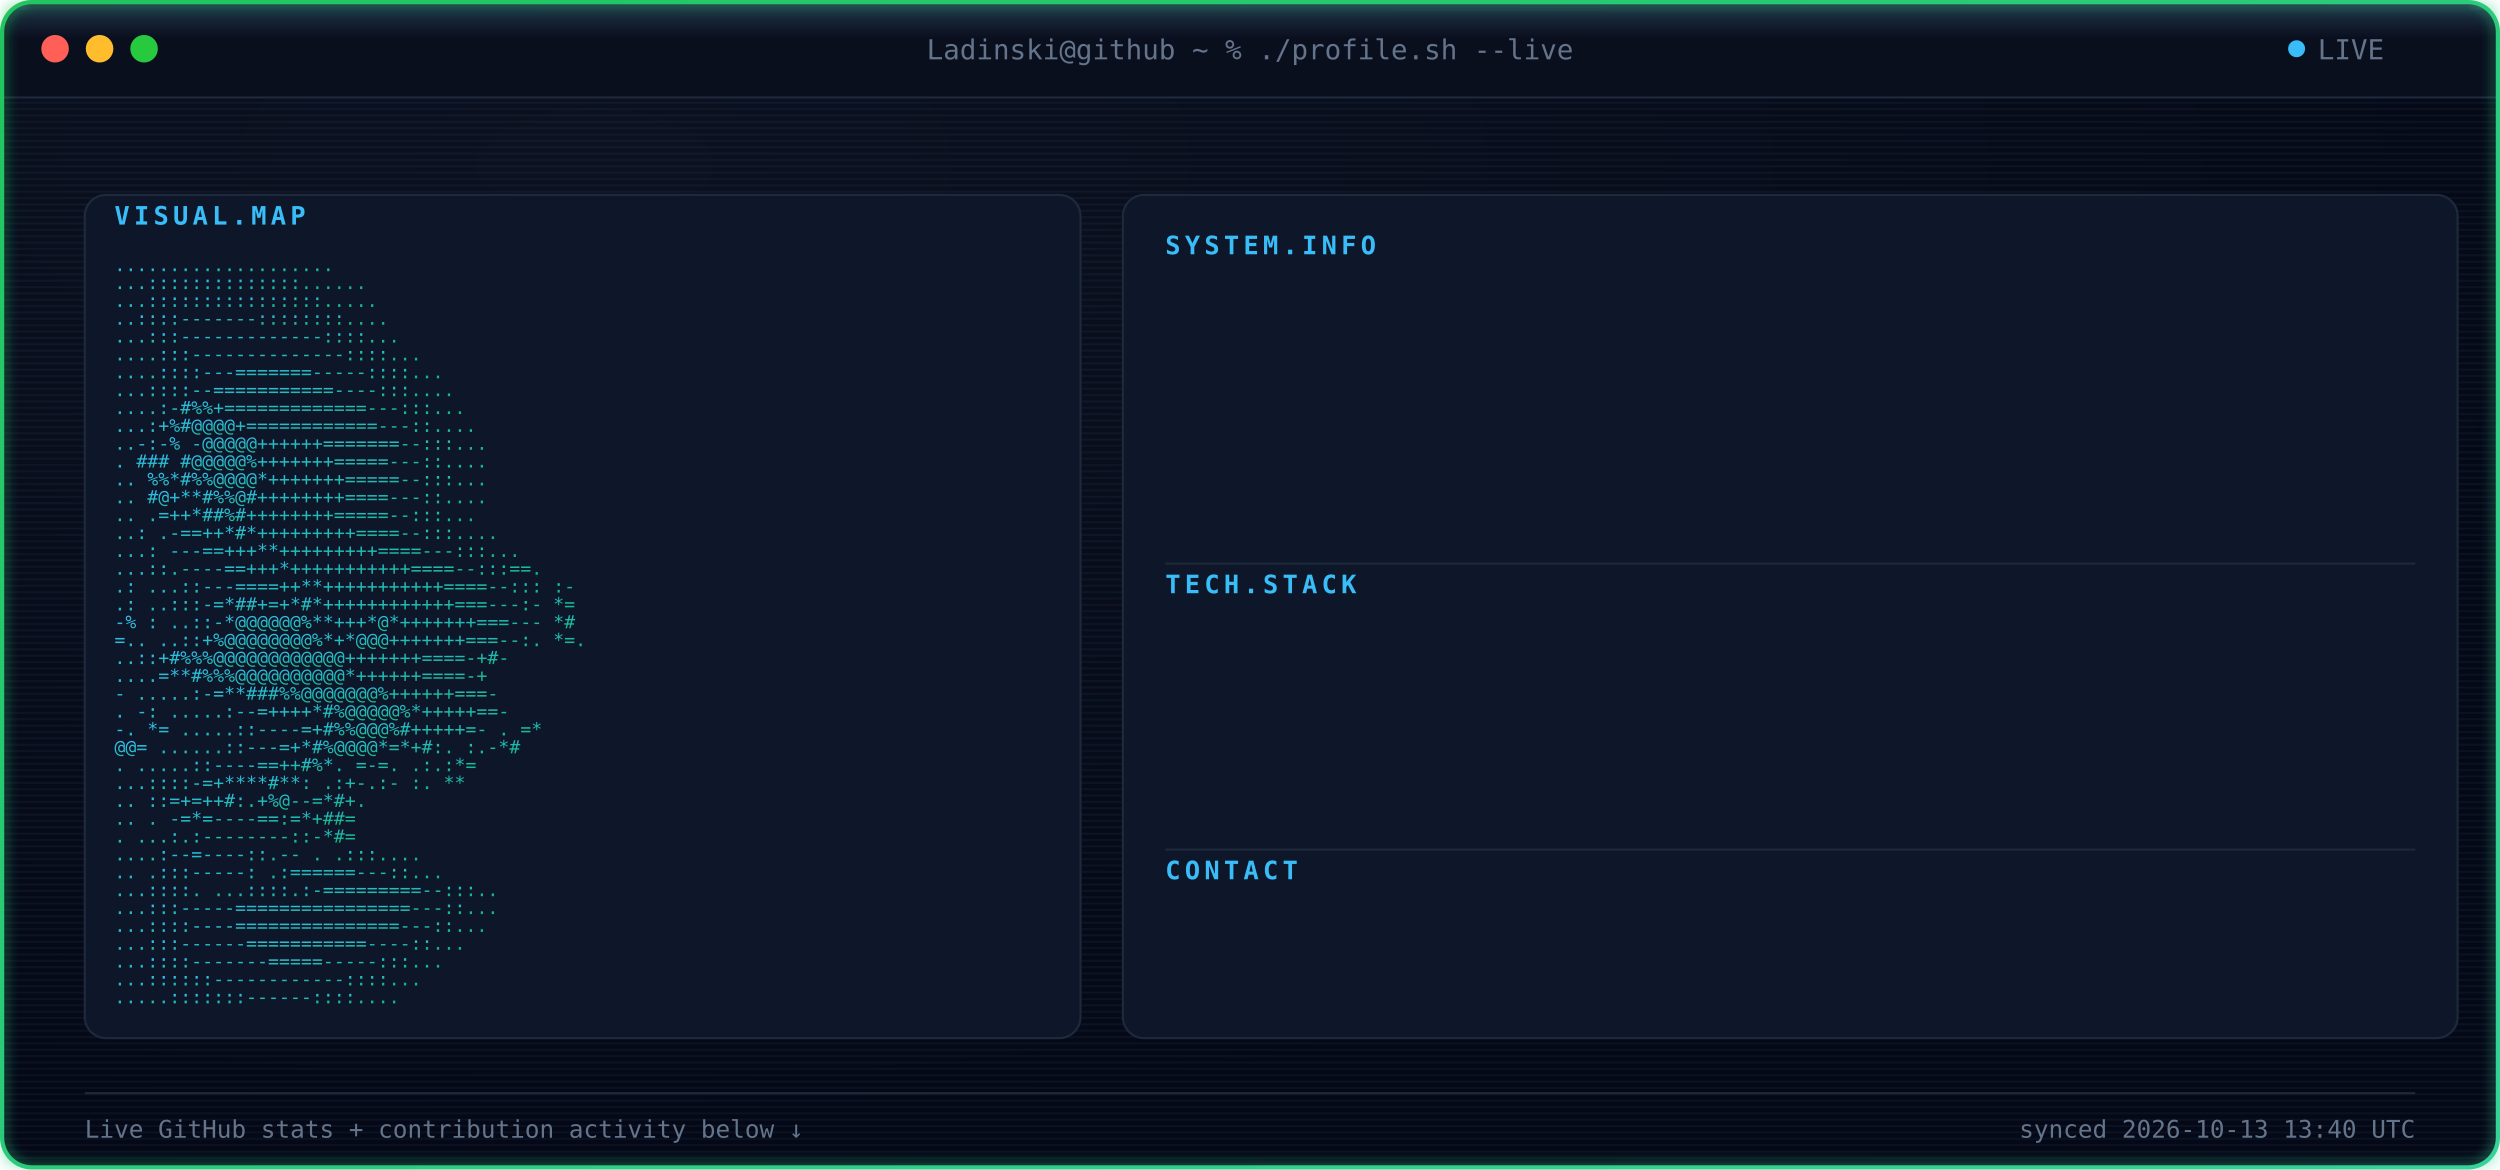
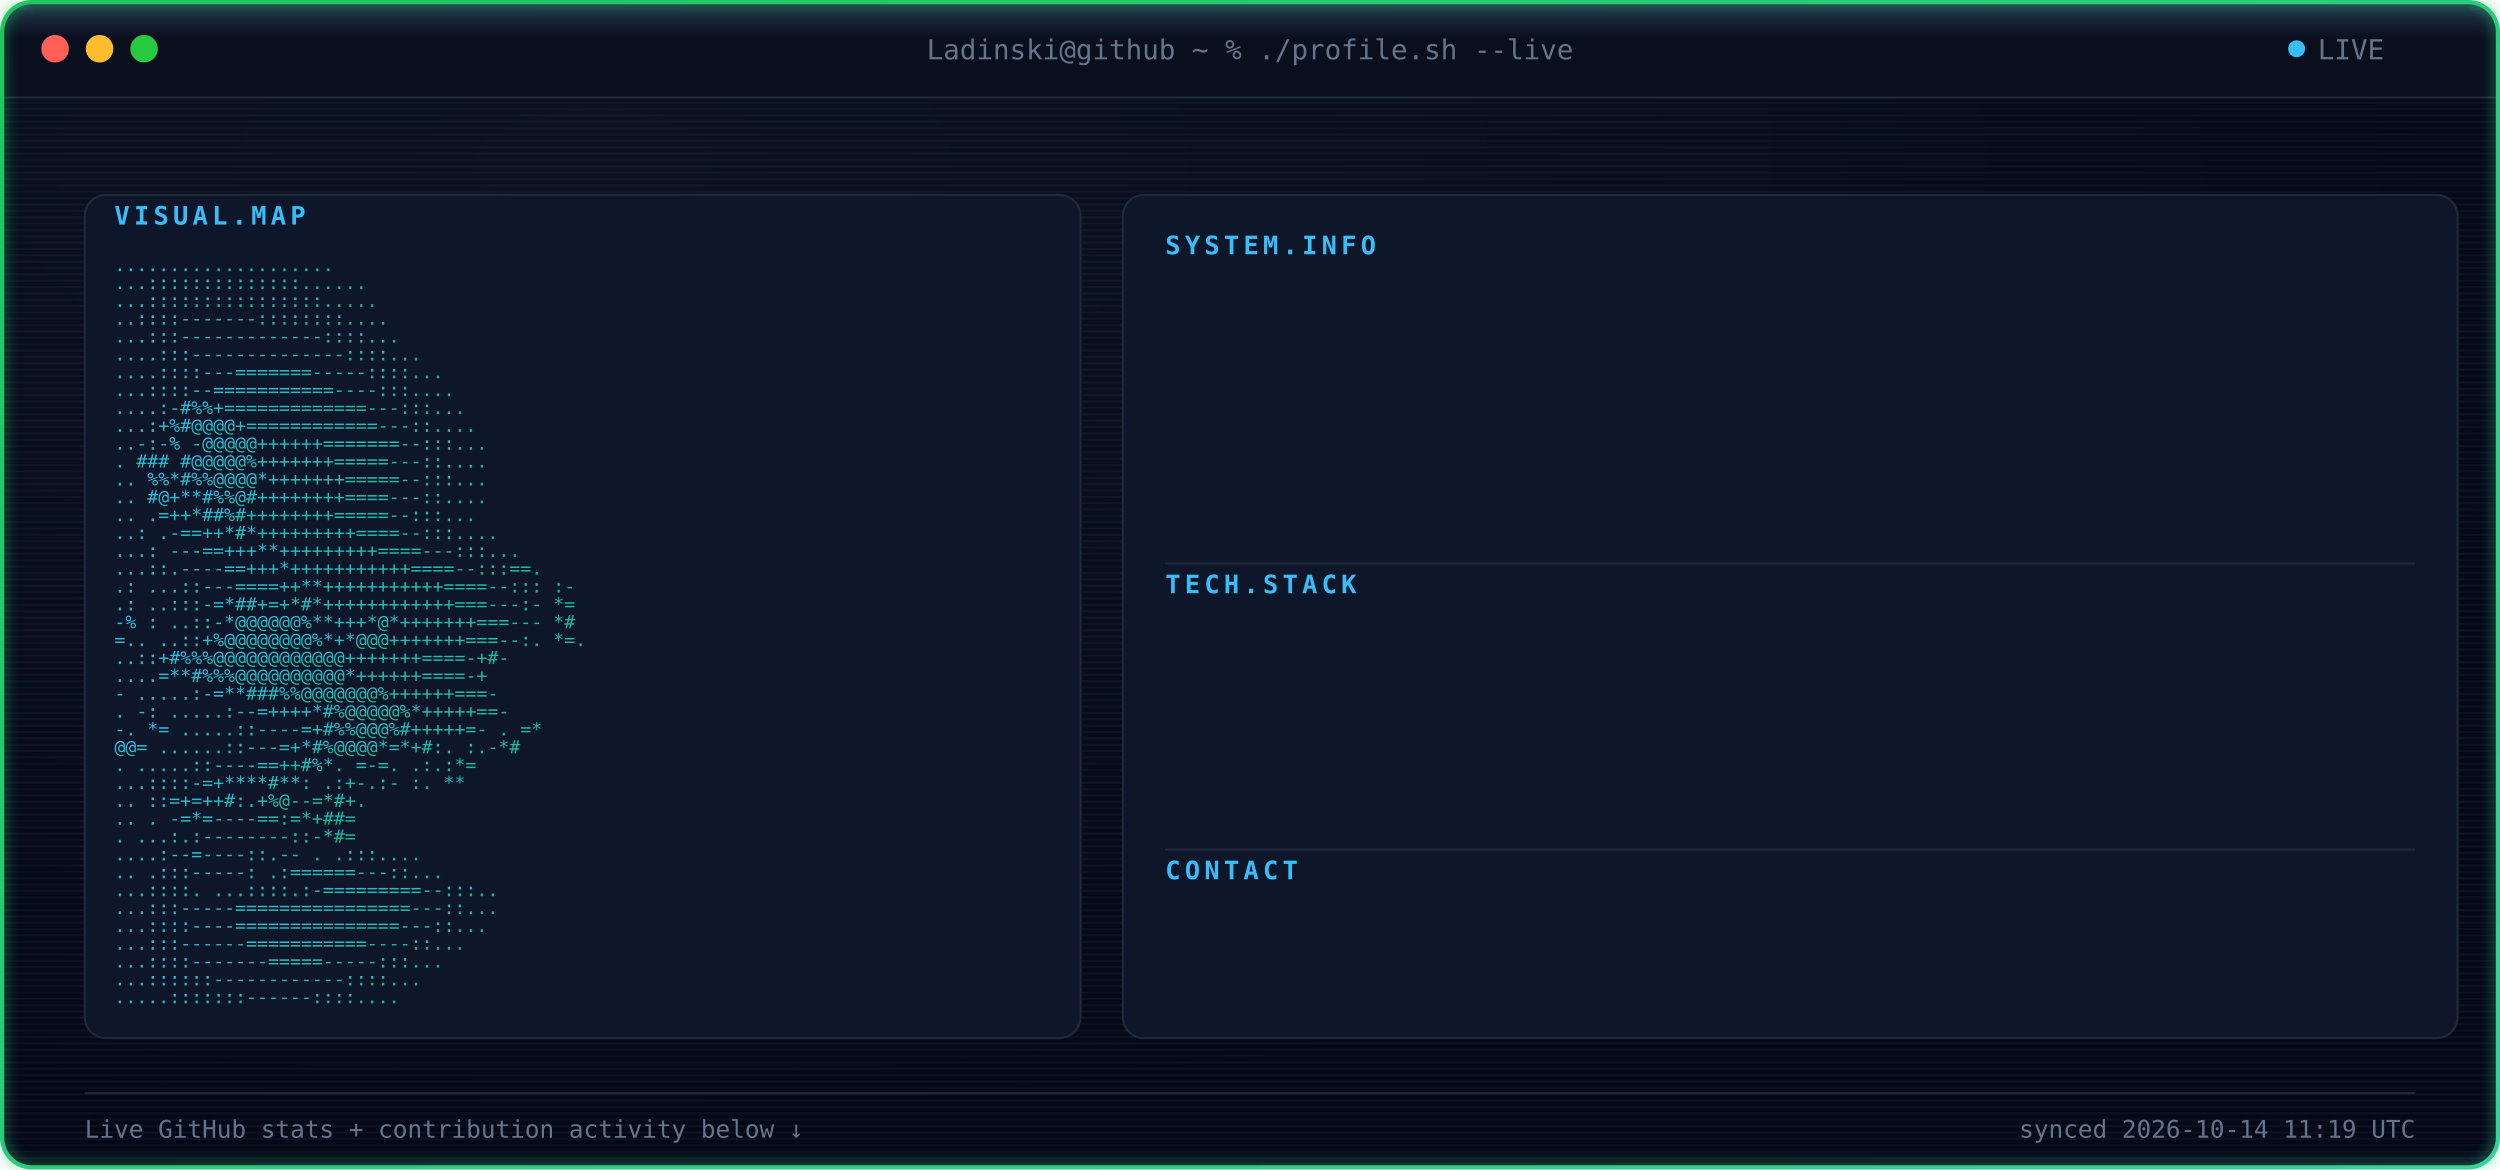
<svg xmlns="http://www.w3.org/2000/svg" width="1180" height="552" viewBox="0 0 1180 552" font-family="ui-monospace, SFMono-Regular, Menlo, Consolas, monospace">
  <defs>
    <radialGradient id="bgGlow" cx="24%" cy="14%" r="85%">
      <stop offset="0%" stop-color="#0B1120" />
      <stop offset="100%" stop-color="#050816" />
    </radialGradient>
    <linearGradient id="borderGrad" x1="0%" y1="0%" x2="100%" y2="100%">
      <stop offset="0%" stop-color="#22C55E">
        <animate attributeName="stop-color" values="#22C55E;#10B981;#34D399;#22C55E" dur="9s" repeatCount="indefinite" />
      </stop>
      <stop offset="100%" stop-color="#34D399">
        <animate attributeName="stop-color" values="#34D399;#22C55E;#10B981;#34D399" dur="9s" repeatCount="indefinite" />
      </stop>
    </linearGradient>
    <linearGradient id="asciiGrad" x1="0%" y1="0%" x2="100%" y2="100%">
      <stop offset="0%" stop-color="#38BDF8" />
      <stop offset="100%" stop-color="#10B981" />
    </linearGradient>
    <pattern id="scanlines" width="3" height="3" patternUnits="userSpaceOnUse">
      <rect width="3" height="1" fill="#7DD3FC" opacity="0.045" />
    </pattern>
    <linearGradient id="scanBeam" x1="0%" y1="0%" x2="0%" y2="100%">
      <stop offset="0%" stop-color="#7DD3FC" stop-opacity="0" />
      <stop offset="50%" stop-color="#7DD3FC" stop-opacity="0.22" />
      <stop offset="100%" stop-color="#7DD3FC" stop-opacity="0" />
    </linearGradient>
    <filter id="softGlow" x="-40%" y="-40%" width="180%" height="180%">
      <feGaussianBlur stdDeviation="3" result="blur" />
      <feMerge>
        <feMergeNode in="blur" />
        <feMergeNode in="SourceGraphic" />
      </feMerge>
    </filter>
    <clipPath id="frameClip">
      <rect x="1" y="1" width="1178" height="550" rx="14" />
    </clipPath>
    <clipPath id="r0">
      <rect x="550" y="132" width="0" height="20">
        <animate attributeName="width" from="0" to="590" dur="0.4s" begin="0.9s" fill="freeze" calcMode="spline" keySplines="0.3 0 0.2 1" />
      </rect>
    </clipPath>
    <clipPath id="r1">
      <rect x="550" y="157" width="0" height="20">
        <animate attributeName="width" from="0" to="590" dur="0.4s" begin="0.98s" fill="freeze" calcMode="spline" keySplines="0.3 0 0.2 1" />
      </rect>
    </clipPath>
    <clipPath id="r2">
      <rect x="550" y="182" width="0" height="20">
        <animate attributeName="width" from="0" to="590" dur="0.4s" begin="1.06s" fill="freeze" calcMode="spline" keySplines="0.3 0 0.2 1" />
      </rect>
    </clipPath>
    <clipPath id="r3">
      <rect x="550" y="207" width="0" height="20">
        <animate attributeName="width" from="0" to="590" dur="0.4s" begin="1.14s" fill="freeze" calcMode="spline" keySplines="0.3 0 0.2 1" />
      </rect>
    </clipPath>
    <clipPath id="r4">
      <rect x="550" y="232" width="0" height="20">
        <animate attributeName="width" from="0" to="590" dur="0.4s" begin="1.22s" fill="freeze" calcMode="spline" keySplines="0.3 0 0.2 1" />
      </rect>
    </clipPath>
    <clipPath id="r5">
      <rect x="550" y="292" width="0" height="20">
        <animate attributeName="width" from="0" to="590" dur="0.4s" begin="1.3s" fill="freeze" calcMode="spline" keySplines="0.3 0 0.2 1" />
      </rect>
    </clipPath>
    <clipPath id="r6">
      <rect x="550" y="317" width="0" height="20">
        <animate attributeName="width" from="0" to="590" dur="0.4s" begin="1.38s" fill="freeze" calcMode="spline" keySplines="0.3 0 0.2 1" />
      </rect>
    </clipPath>
    <clipPath id="r7">
      <rect x="550" y="342" width="0" height="20">
        <animate attributeName="width" from="0" to="590" dur="0.4s" begin="1.46s" fill="freeze" calcMode="spline" keySplines="0.3 0 0.2 1" />
      </rect>
    </clipPath>
    <clipPath id="r8">
      <rect x="550" y="367" width="0" height="20">
        <animate attributeName="width" from="0" to="590" dur="0.4s" begin="1.54s" fill="freeze" calcMode="spline" keySplines="0.3 0 0.2 1" />
      </rect>
    </clipPath>
    <clipPath id="r9">
      <rect x="550" y="427" width="0" height="20">
        <animate attributeName="width" from="0" to="590" dur="0.4s" begin="1.62s" fill="freeze" calcMode="spline" keySplines="0.3 0 0.2 1" />
      </rect>
    </clipPath>
    <style>

    .term-label {
      fill: #64748B;
      font-size: 13px;
    }


    .panel-title {
      fill: #38BDF8;
      font-size: 12px;
      font-weight: 700;
      letter-spacing: 2px;
    }


    .kv-label {
      fill: #38BDF8;
      font-size: 13px;
      font-weight: 600;
    }


    .kv-dots {
      fill: #1E293B;
      font-size: 13px;
    }


    .kv-value {
      fill: #E2E8F0;
      font-size: 13px;
    }


    .ascii-row {
      fill: url(#asciiGrad);
      font-size: 8.6px;
      white-space: pre;
    }


    .divider {
      stroke: #1E293B;
      stroke-width: 1;
    }


    .foot {
      fill: #64748B;
      font-size: 11.5px;
    }

  </style>
  </defs>
  <g clip-path="url(#frameClip)">
    <rect x="0" y="0" width="1180" height="552" fill="url(#bgGlow)" />
    <rect x="0" y="0" width="1180" height="552" fill="url(#scanlines)" />
    <rect x="0" y="0" width="1180" height="46" fill="#0A0F1E" />
    <line x1="0" y1="46" x2="1180" y2="46" stroke="#1E293B" stroke-width="1" />
    <circle cx="26" cy="23" r="6.5" fill="#FF5F56" />
    <circle cx="47" cy="23" r="6.5" fill="#FFBD2E" />
    <circle cx="68" cy="23" r="6.5" fill="#27C93F" />
    <text x="590" y="28" text-anchor="middle" class="term-label">
    Ladinski@github ~ % ./profile.sh --live
  </text>
    <circle cx="1084" cy="23" r="4" fill="#38BDF8">
      <animate attributeName="opacity" values="1;0.25;1" dur="1.6s" repeatCount="indefinite" />
    </circle>
    <text x="1094" y="28" class="term-label">
    LIVE
  </text>
    <rect x="40" y="92" width="470" height="398" rx="10" fill="#0E1729" stroke="#1E293B" stroke-width="1" />
    <text x="54" y="106" class="panel-title">
    VISUAL.MAP
  </text>
    <g transform="translate(0,10)">
      <text x="54" y="118" textLength="442" lengthAdjust="spacingAndGlyphs" class="ascii-row">
                                   ....................           
          </text>
      <text x="54" y="126.429" textLength="442" lengthAdjust="spacingAndGlyphs" class="ascii-row">
                                  ...::::::::::::::......         
          </text>
      <text x="54" y="134.857" textLength="442" lengthAdjust="spacingAndGlyphs" class="ascii-row">
                                  ...::::::::::::::::.....        
          </text>
      <text x="54" y="143.286" textLength="442" lengthAdjust="spacingAndGlyphs" class="ascii-row">
                                  ..::::-------::::::::....       
          </text>
      <text x="54" y="151.714" textLength="442" lengthAdjust="spacingAndGlyphs" class="ascii-row">
                                 ...:::-------------::::...       
          </text>
      <text x="54" y="160.143" textLength="442" lengthAdjust="spacingAndGlyphs" class="ascii-row">
                                ....:::--------------::::...      
          </text>
      <text x="54" y="168.571" textLength="442" lengthAdjust="spacingAndGlyphs" class="ascii-row">
                               ....::::---=======-----::::...     
          </text>
      <text x="54" y="177" textLength="442" lengthAdjust="spacingAndGlyphs" class="ascii-row">
                               ...::::--===========----:::....    
          </text>
      <text x="54" y="185.429" textLength="442" lengthAdjust="spacingAndGlyphs" class="ascii-row">
                              ....:-#%%+=============---:::...    
          </text>
      <text x="54" y="193.857" textLength="442" lengthAdjust="spacingAndGlyphs" class="ascii-row">
                              ...:+%#@@@@+============---::....   
          </text>
      <text x="54" y="202.286" textLength="442" lengthAdjust="spacingAndGlyphs" class="ascii-row">
                             ..-:-% -@@@@@++++++=======--:::...   
          </text>
      <text x="54" y="210.714" textLength="442" lengthAdjust="spacingAndGlyphs" class="ascii-row">
                             .  ### #@@@@@%+++++++=====---::....  
          </text>
      <text x="54" y="219.143" textLength="442" lengthAdjust="spacingAndGlyphs" class="ascii-row">
                            ..   %%*#%%@@@@*+++++++=====--:::...  
          </text>
      <text x="54" y="227.571" textLength="442" lengthAdjust="spacingAndGlyphs" class="ascii-row">
                            ..    #@+**#%%@#++++++++====---::.... 
          </text>
      <text x="54" y="236" textLength="442" lengthAdjust="spacingAndGlyphs" class="ascii-row">
                            ..     .=++*##%#++++++++=====--:::... 
          </text>
      <text x="54" y="244.429" textLength="442" lengthAdjust="spacingAndGlyphs" class="ascii-row">
                            ..:    .-==++*#*+++++++++====--:::....
          </text>
      <text x="54" y="252.857" textLength="442" lengthAdjust="spacingAndGlyphs" class="ascii-row">
                           ...:   ---==+++**+++++++++====---:::...
          </text>
      <text x="54" y="261.286" textLength="442" lengthAdjust="spacingAndGlyphs" class="ascii-row">
                           ...::.----==+++*+++++++++++====--:::==.
          </text>
      <text x="54" y="269.714" textLength="442" lengthAdjust="spacingAndGlyphs" class="ascii-row">
                 .:        ...::---====++**+++++++++++====--::: :-
          </text>
      <text x="54" y="278.143" textLength="442" lengthAdjust="spacingAndGlyphs" class="ascii-row">
                  .:       ..:::-=*##+=+*#*++++++++++++===---:- *=
          </text>
      <text x="54" y="286.571" textLength="442" lengthAdjust="spacingAndGlyphs" class="ascii-row">
                  -%  :    ..::-*@@@@@@%**+++*@*+++++++===---   *#
          </text>
      <text x="54" y="295" textLength="442" lengthAdjust="spacingAndGlyphs" class="ascii-row">
                   =..     ..::+%@@@@@@@@%*+*@@@+++++++===--:. *=.
          </text>
      <text x="54" y="303.429" textLength="442" lengthAdjust="spacingAndGlyphs" class="ascii-row">
                           ..::+#%%%@@@@@@@@@@@@+++++++====-+#-   
          </text>
      <text x="54" y="311.857" textLength="442" lengthAdjust="spacingAndGlyphs" class="ascii-row">
                           ....=**#%%%@@@@@@@@@@*++++++====-+     
          </text>
      <text x="54" y="320.286" textLength="442" lengthAdjust="spacingAndGlyphs" class="ascii-row">
                       -  .....:-=**###%%@@@@@@@%++++++===-       
          </text>
      <text x="54" y="328.714" textLength="442" lengthAdjust="spacingAndGlyphs" class="ascii-row">
                  .    -:  .....:--=++++*#%@@@@@%*+++++==-        
          </text>
      <text x="54" y="337.143" textLength="442" lengthAdjust="spacingAndGlyphs" class="ascii-row">
                  -.    *=   .....::----=+#%%@@@%#+++++=-     . =*
          </text>
      <text x="54" y="345.571" textLength="442" lengthAdjust="spacingAndGlyphs" class="ascii-row">
                        @@=   ......::---=+*#%@@@@*=*+#:.    :.-*#
          </text>
      <text x="54" y="354" textLength="442" lengthAdjust="spacingAndGlyphs" class="ascii-row">
                          .    .....::----==++#%*. =-=.     .:.:*=
          </text>
      <text x="54" y="362.429" textLength="442" lengthAdjust="spacingAndGlyphs" class="ascii-row">
                                ...::::-=+****#**: .:+-.:-  :.  **
          </text>
      <text x="54" y="370.857" textLength="442" lengthAdjust="spacingAndGlyphs" class="ascii-row">
                            ..      ::=+=++#:.+%@--=*#+.          
          </text>
      <text x="54" y="379.286" textLength="442" lengthAdjust="spacingAndGlyphs" class="ascii-row">
                   ..           .   -=*=----==:=*+##=             
          </text>
      <text x="54" y="387.714" textLength="442" lengthAdjust="spacingAndGlyphs" class="ascii-row">
                           .    ...:.:--------::-*#=              
          </text>
      <text x="54" y="396.143" textLength="442" lengthAdjust="spacingAndGlyphs" class="ascii-row">
                                  ....:--=----::.--   .   .:::....
          </text>
      <text x="54" y="404.571" textLength="442" lengthAdjust="spacingAndGlyphs" class="ascii-row">
                             ..      .:::-----:   .:======---::...
          </text>
      <text x="54" y="413" textLength="442" lengthAdjust="spacingAndGlyphs" class="ascii-row">
                             ...::::.  ...::::.:-=========--:::.. 
          </text>
      <text x="54" y="421.429" textLength="442" lengthAdjust="spacingAndGlyphs" class="ascii-row">
                              ...:::-----================---::... 
          </text>
      <text x="54" y="429.857" textLength="442" lengthAdjust="spacingAndGlyphs" class="ascii-row">
                              ...::::----===============---::...  
          </text>
      <text x="54" y="438.286" textLength="442" lengthAdjust="spacingAndGlyphs" class="ascii-row">
                               ...:::------===========----::...   
          </text>
      <text x="54" y="446.714" textLength="442" lengthAdjust="spacingAndGlyphs" class="ascii-row">
                                ...::::-------=====-----:::...    
          </text>
      <text x="54" y="455.143" textLength="442" lengthAdjust="spacingAndGlyphs" class="ascii-row">
                                 ...::::::------------::::...     
          </text>
      <text x="54" y="463.571" textLength="442" lengthAdjust="spacingAndGlyphs" class="ascii-row">
                                  .....:::::::------::::....      
          </text>
    </g>
    <rect x="530" y="92" width="630" height="398" rx="10" fill="#0E1729" stroke="#1E293B" stroke-width="1" />
    <text x="550" y="120" class="panel-title">
          SYSTEM.INFO
        </text>
    <g clip-path="url(#r0)">
      <text x="550" y="146" class="kv-label">
                Name:
              </text>
      <text x="585.5" y="146" class="kv-dots">
                .............
              </text>
      <text x="1140" y="146" text-anchor="end" class="kv-value">
                Borjan Ladinski
              </text>
    </g>
    <g clip-path="url(#r1)">
      <text x="550" y="171" class="kv-label">
                Role:
              </text>
      <text x="585.5" y="171" class="kv-dots">
                .............
              </text>
      <text x="1140" y="171" text-anchor="end" class="kv-value">
                AI Engineer
              </text>
    </g>
    <g clip-path="url(#r2)">
      <text x="550" y="196" class="kv-label">
                Focus:
              </text>
      <text x="592.6" y="196" class="kv-dots">
                ............
              </text>
      <text x="1140" y="196" text-anchor="end" class="kv-value">
                AI systems &amp; intelligent applications
              </text>
    </g>
    <g clip-path="url(#r3)">
      <text x="550" y="221" class="kv-label">
                Specialty:
              </text>
      <text x="621" y="221" class="kv-dots">
                ........
              </text>
      <text x="1140" y="221" text-anchor="end" class="kv-value">
                Applied AI &amp; Backend Engineering
              </text>
    </g>
    <g clip-path="url(#r4)">
      <text x="550" y="246" class="kv-label">
                Status:
              </text>
      <text x="599.7" y="246" class="kv-dots">
                ...........
              </text>
      <text x="1140" y="246" text-anchor="end" class="kv-value">
                Building &amp; learning
              </text>
    </g>
    <line x1="550" y1="266" x2="1140" y2="266" class="divider" />
    <text x="550" y="280" class="panel-title">
          TECH.STACK
        </text>
    <g clip-path="url(#r5)">
      <text x="550" y="306" class="kv-label">
                Language:
              </text>
      <text x="613.9" y="306" class="kv-dots">
                .........
              </text>
      <text x="1140" y="306" text-anchor="end" class="kv-value">
                Python
              </text>
    </g>
    <g clip-path="url(#r6)">
      <text x="550" y="331" class="kv-label">
                Backend:
              </text>
      <text x="606.8" y="331" class="kv-dots">
                ..........
              </text>
      <text x="1140" y="331" text-anchor="end" class="kv-value">
                FastAPI
              </text>
    </g>
    <g clip-path="url(#r7)">
      <text x="550" y="356" class="kv-label">
                AI / ML:
              </text>
      <text x="606.8" y="356" class="kv-dots">
                ..........
              </text>
      <text x="1140" y="356" text-anchor="end" class="kv-value">
                PyTorch · Hugging Face
              </text>
    </g>
    <g clip-path="url(#r8)">
      <text x="550" y="381" class="kv-label">
                Tools:
              </text>
      <text x="592.6" y="381" class="kv-dots">
                ............
              </text>
      <text x="1140" y="381" text-anchor="end" class="kv-value">
                Docker · Git · GitHub Actions
              </text>
    </g>
    <line x1="550" y1="401" x2="1140" y2="401" class="divider" />
    <text x="550" y="415" class="panel-title">
          CONTACT
        </text>
    <g clip-path="url(#r9)">
      <text x="550" y="441" class="kv-label">
                GitHub:
              </text>
      <text x="599.7" y="441" class="kv-dots">
                ...........
              </text>
      <text x="1140" y="441" text-anchor="end" class="kv-value">
                Ladinski · 35 repos · 1 followers
              </text>
    </g>
    <line x1="40" y1="516" x2="1140" y2="516" stroke="#1E293B" stroke-width="1" />
    <text x="40" y="537" class="foot">
    Live GitHub stats + contribution activity below ↓
  </text>
    <text x="1140" y="537" text-anchor="end" class="foot">
-     synced 2026-10-13 13:40 UTC
+     synced 2026-10-14 11:19 UTC
  </text>
    <g>
      <animateTransform attributeName="transform" type="translate" values="         0,-30;         0,582       " dur="7s" repeatCount="indefinite" />
      <rect x="0" y="-18" width="1180" height="36" fill="url(#scanBeam)" />
      <line x1="0" y1="0" x2="1180" y2="0" stroke="#7DD3FC" stroke-width="1.5" opacity="0.95" />
      <circle cx="10" cy="0" r="2.5" fill="#7DD3FC" filter="url(#softGlow)" />
      <circle cx="1170" cy="0" r="2.5" fill="#7DD3FC" filter="url(#softGlow)" />
    </g>
  </g>
  <rect x="1" y="1" width="1178" height="550" rx="14" fill="none" stroke="url(#borderGrad)" stroke-width="2" filter="url(#softGlow)" />
</svg>
